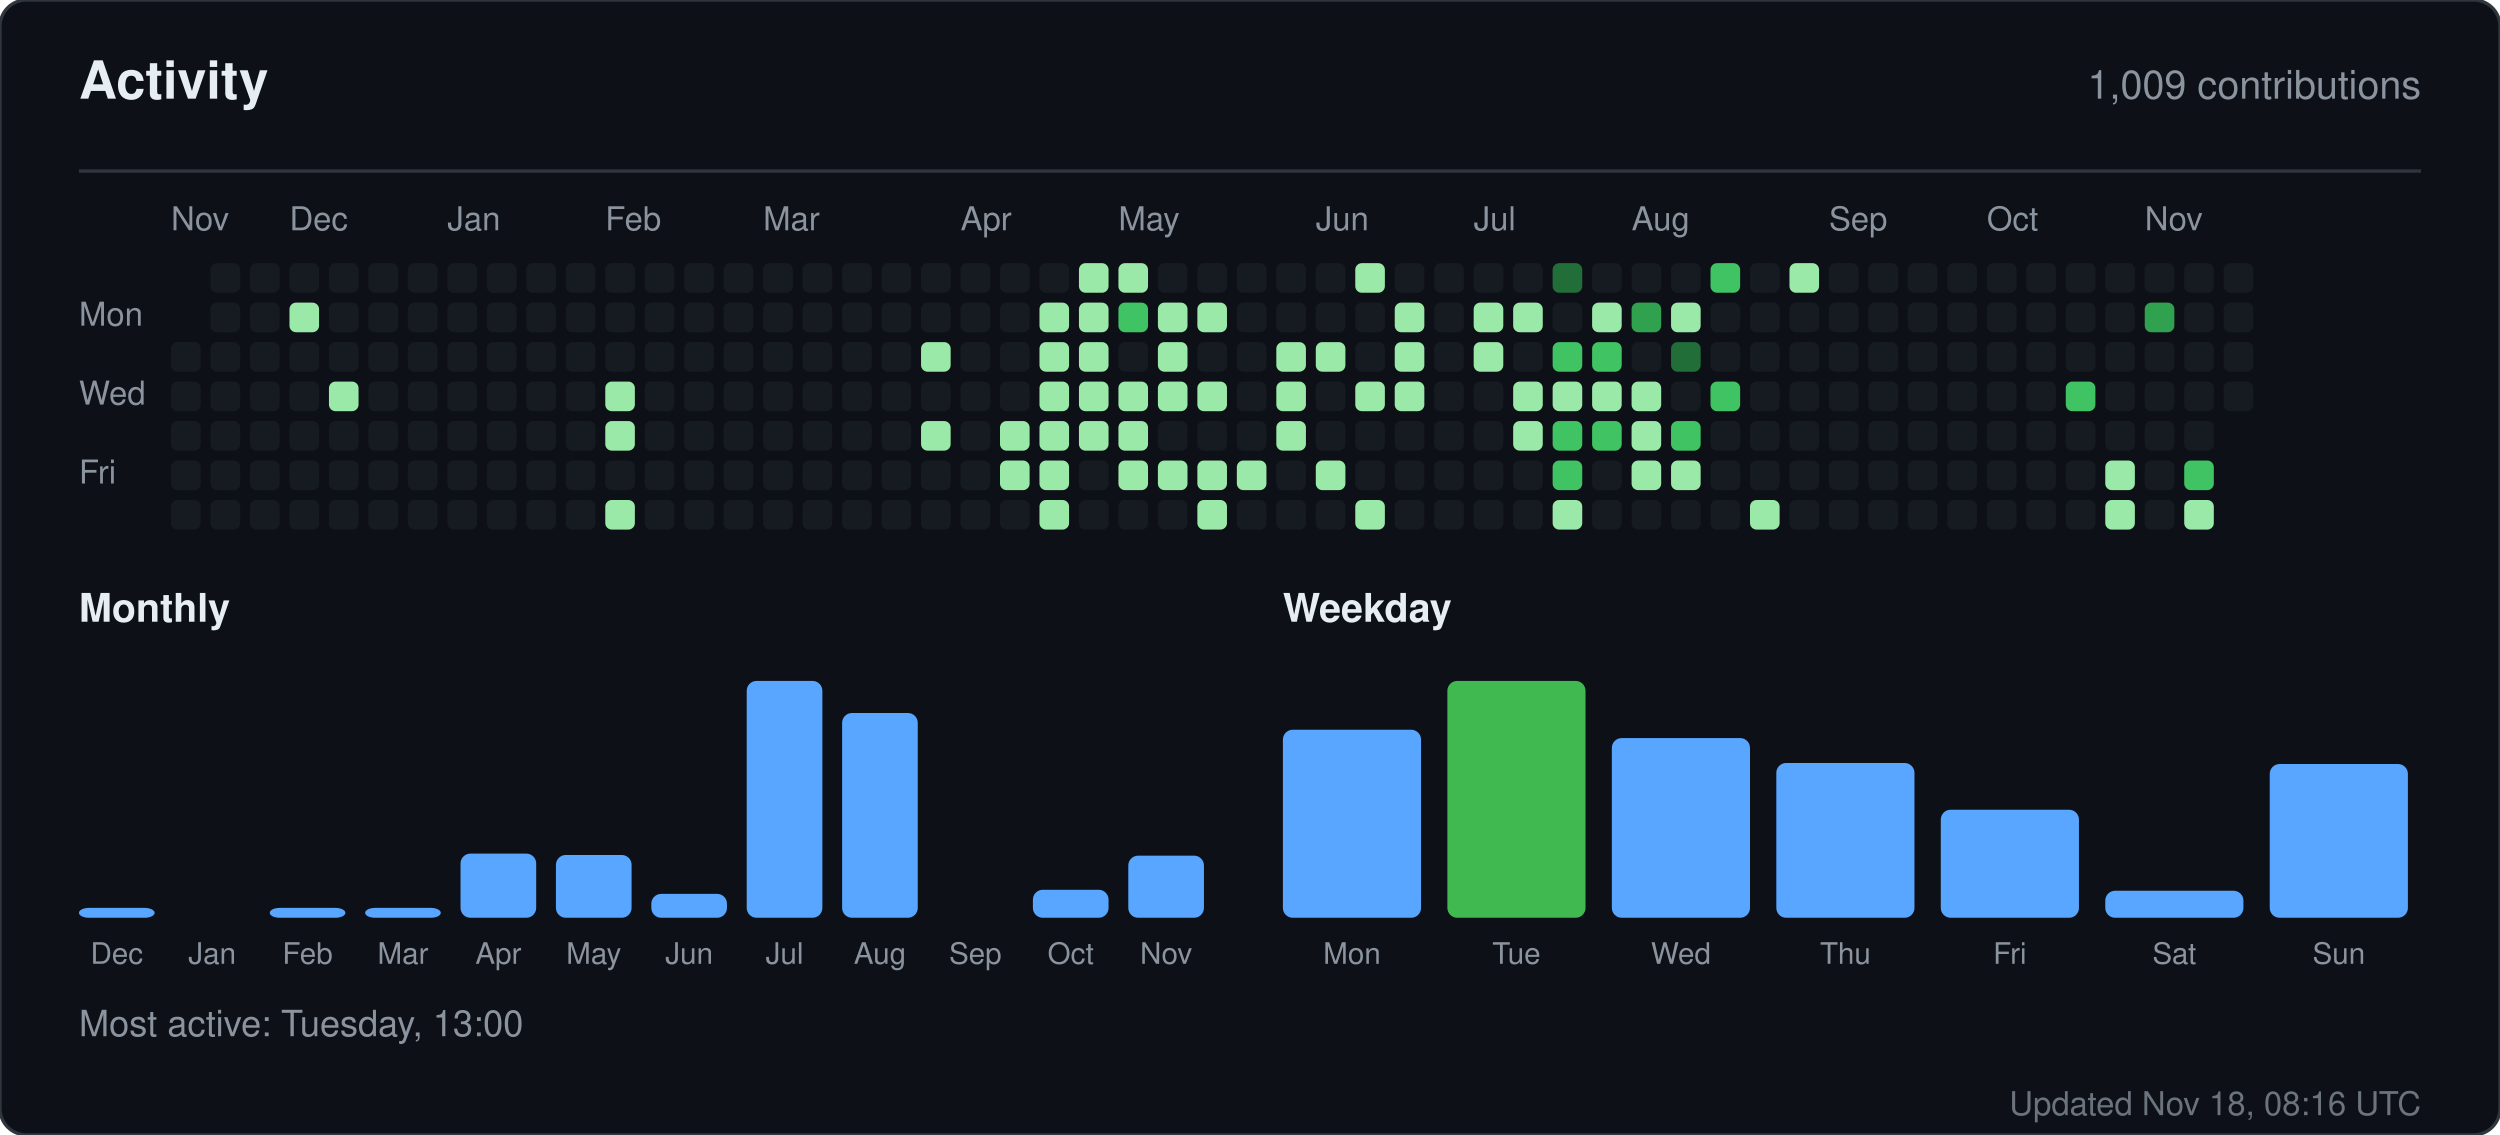
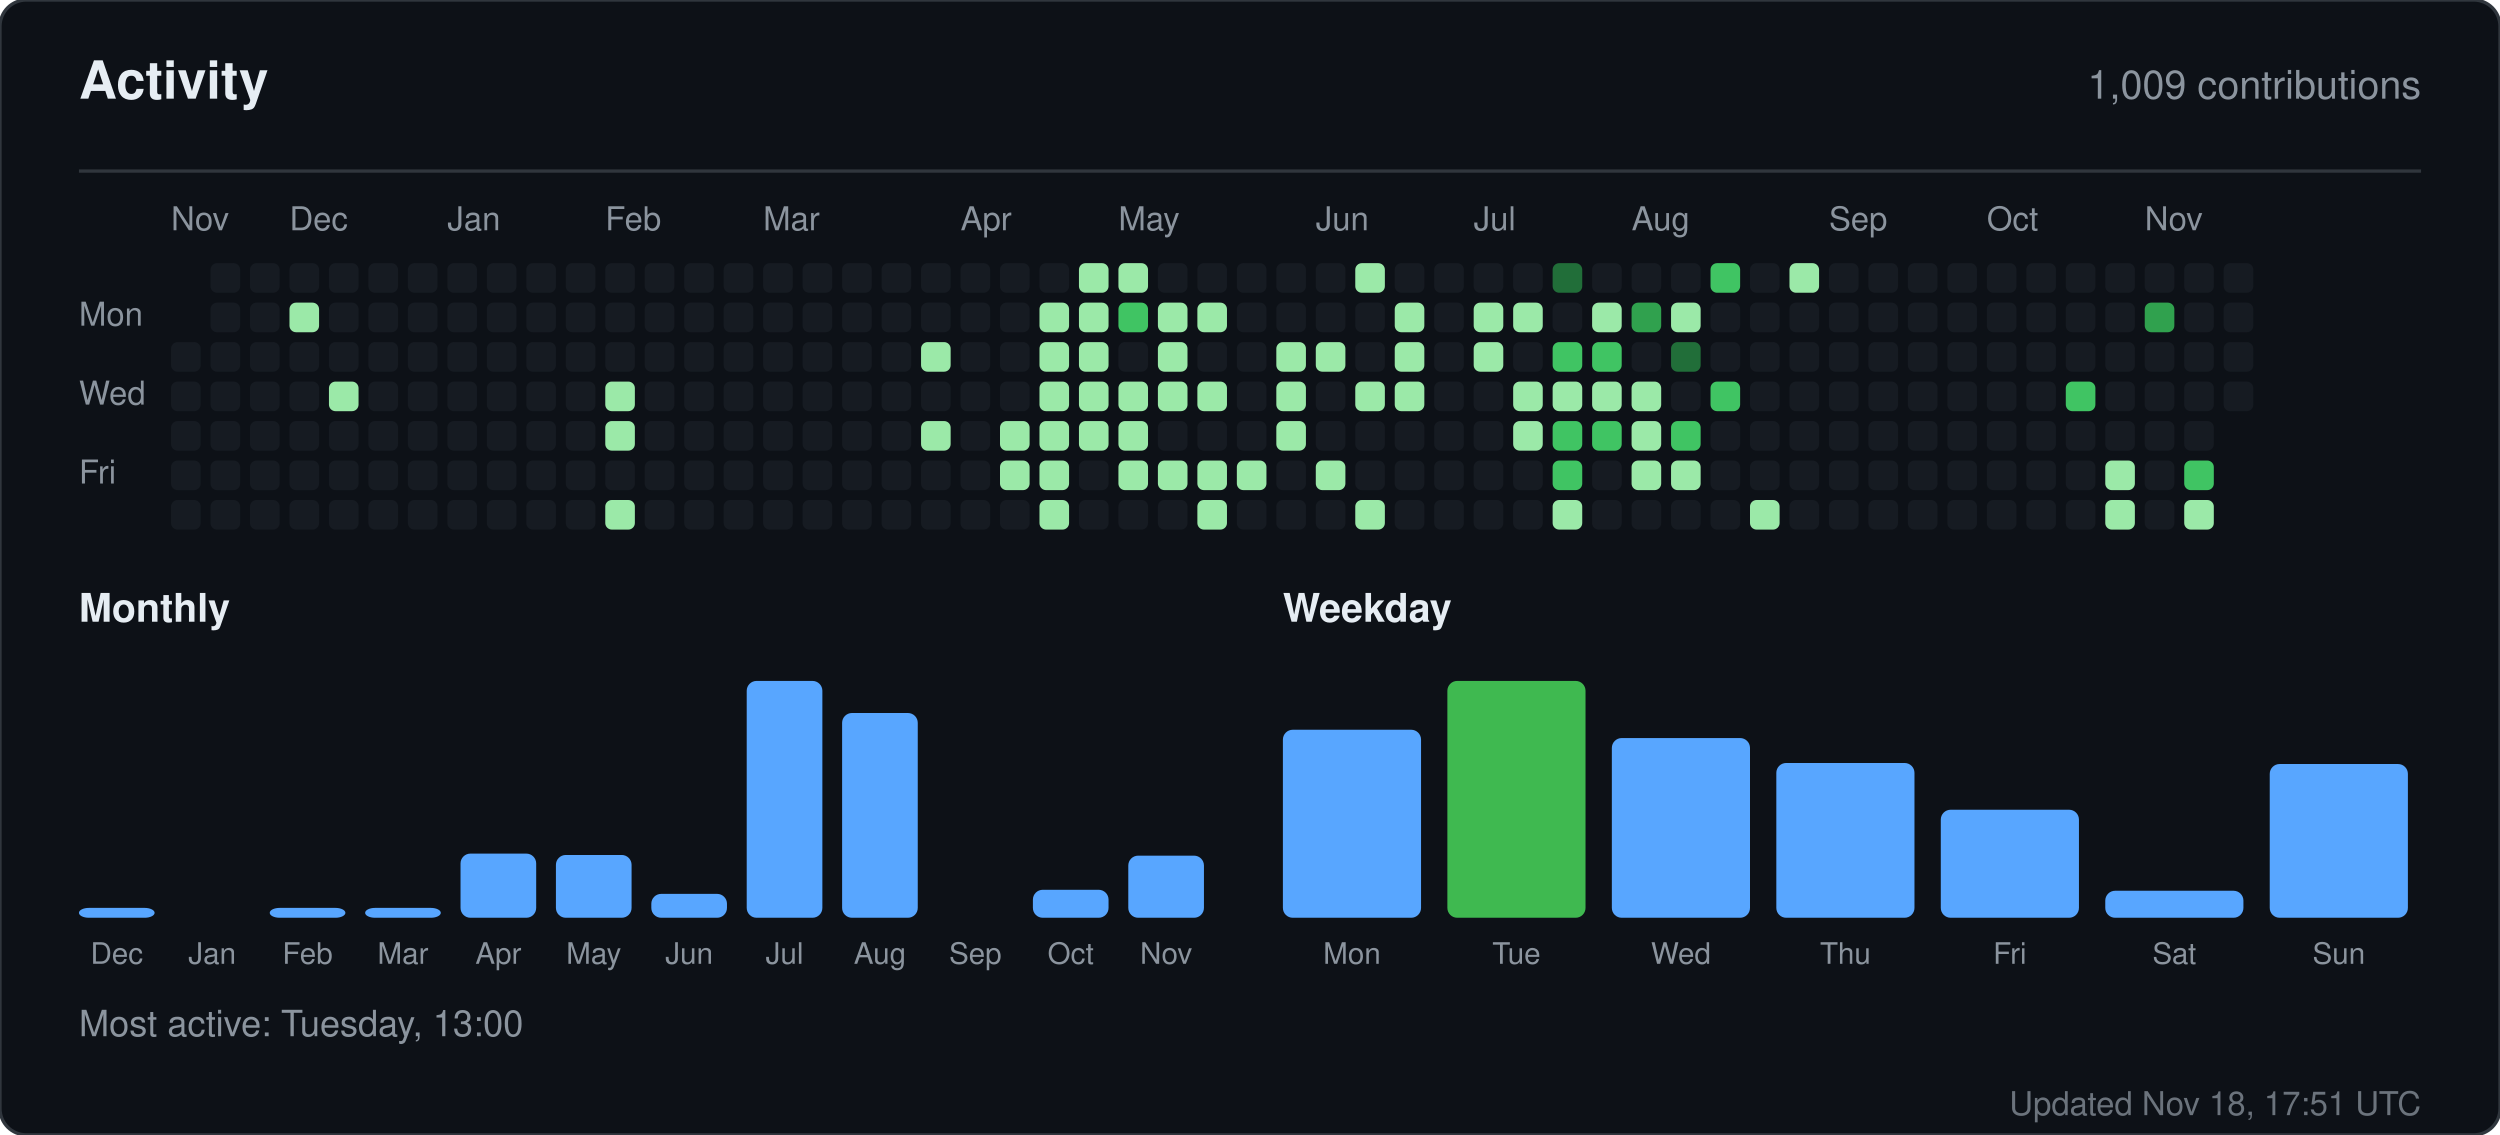
<svg xmlns="http://www.w3.org/2000/svg" width="760" height="345" viewBox="0 0 760 345" role="img" aria-label="Activity for sandiirawan12">
  <rect width="760" height="345" rx="8" fill="#0d1117" stroke="#30363d" />
  <g font-family="-apple-system, BlinkMacSystemFont, Segoe UI, Helvetica, Arial, sans-serif">
    <text x="24" y="30" fill="#e6edf3" font-size="16" font-weight="700">Activity</text>
    <text x="736" y="30" fill="#8b949e" font-size="12" text-anchor="end">1,009 contributions</text>
    <line x1="24" y1="52" x2="736" y2="52" stroke="#30363d" />
    <text x="52" y="70" fill="#8b949e" font-size="10">Nov</text>
    <text x="88" y="70" fill="#8b949e" font-size="10">Dec</text>
    <text x="136" y="70" fill="#8b949e" font-size="10">Jan</text>
    <text x="184" y="70" fill="#8b949e" font-size="10">Feb</text>
    <text x="232" y="70" fill="#8b949e" font-size="10">Mar</text>
    <text x="292" y="70" fill="#8b949e" font-size="10">Apr</text>
    <text x="340" y="70" fill="#8b949e" font-size="10">May</text>
    <text x="400" y="70" fill="#8b949e" font-size="10">Jun</text>
    <text x="448" y="70" fill="#8b949e" font-size="10">Jul</text>
    <text x="496" y="70" fill="#8b949e" font-size="10">Aug</text>
    <text x="556" y="70" fill="#8b949e" font-size="10">Sep</text>
    <text x="604" y="70" fill="#8b949e" font-size="10">Oct</text>
    <text x="652" y="70" fill="#8b949e" font-size="10">Nov</text>
    <text x="24" y="99" fill="#8b949e" font-size="10">Mon</text>
    <text x="24" y="123" fill="#8b949e" font-size="10">Wed</text>
    <text x="24" y="147" fill="#8b949e" font-size="10">Fri</text>
    <rect x="52" y="104" width="9" height="9" rx="2" fill="#161b22" />
    <rect x="52" y="116" width="9" height="9" rx="2" fill="#161b22" />
    <rect x="52" y="128" width="9" height="9" rx="2" fill="#161b22" />
    <rect x="52" y="140" width="9" height="9" rx="2" fill="#161b22" />
    <rect x="52" y="152" width="9" height="9" rx="2" fill="#161b22" />
    <rect x="64" y="80" width="9" height="9" rx="2" fill="#161b22" />
    <rect x="64" y="92" width="9" height="9" rx="2" fill="#161b22" />
    <rect x="64" y="104" width="9" height="9" rx="2" fill="#161b22" />
    <rect x="64" y="116" width="9" height="9" rx="2" fill="#161b22" />
    <rect x="64" y="128" width="9" height="9" rx="2" fill="#161b22" />
    <rect x="64" y="140" width="9" height="9" rx="2" fill="#161b22" />
    <rect x="64" y="152" width="9" height="9" rx="2" fill="#161b22" />
    <rect x="76" y="80" width="9" height="9" rx="2" fill="#161b22" />
    <rect x="76" y="92" width="9" height="9" rx="2" fill="#161b22" />
    <rect x="76" y="104" width="9" height="9" rx="2" fill="#161b22" />
    <rect x="76" y="116" width="9" height="9" rx="2" fill="#161b22" />
    <rect x="76" y="128" width="9" height="9" rx="2" fill="#161b22" />
    <rect x="76" y="140" width="9" height="9" rx="2" fill="#161b22" />
    <rect x="76" y="152" width="9" height="9" rx="2" fill="#161b22" />
    <rect x="88" y="80" width="9" height="9" rx="2" fill="#161b22" />
    <rect x="88" y="92" width="9" height="9" rx="2" fill="#9be9a8" />
    <rect x="88" y="104" width="9" height="9" rx="2" fill="#161b22" />
    <rect x="88" y="116" width="9" height="9" rx="2" fill="#161b22" />
    <rect x="88" y="128" width="9" height="9" rx="2" fill="#161b22" />
    <rect x="88" y="140" width="9" height="9" rx="2" fill="#161b22" />
    <rect x="88" y="152" width="9" height="9" rx="2" fill="#161b22" />
    <rect x="100" y="80" width="9" height="9" rx="2" fill="#161b22" />
    <rect x="100" y="92" width="9" height="9" rx="2" fill="#161b22" />
    <rect x="100" y="104" width="9" height="9" rx="2" fill="#161b22" />
    <rect x="100" y="116" width="9" height="9" rx="2" fill="#9be9a8" />
    <rect x="100" y="128" width="9" height="9" rx="2" fill="#161b22" />
    <rect x="100" y="140" width="9" height="9" rx="2" fill="#161b22" />
    <rect x="100" y="152" width="9" height="9" rx="2" fill="#161b22" />
    <rect x="112" y="80" width="9" height="9" rx="2" fill="#161b22" />
    <rect x="112" y="92" width="9" height="9" rx="2" fill="#161b22" />
    <rect x="112" y="104" width="9" height="9" rx="2" fill="#161b22" />
    <rect x="112" y="116" width="9" height="9" rx="2" fill="#161b22" />
    <rect x="112" y="128" width="9" height="9" rx="2" fill="#161b22" />
    <rect x="112" y="140" width="9" height="9" rx="2" fill="#161b22" />
    <rect x="112" y="152" width="9" height="9" rx="2" fill="#161b22" />
    <rect x="124" y="80" width="9" height="9" rx="2" fill="#161b22" />
    <rect x="124" y="92" width="9" height="9" rx="2" fill="#161b22" />
    <rect x="124" y="104" width="9" height="9" rx="2" fill="#161b22" />
    <rect x="124" y="116" width="9" height="9" rx="2" fill="#161b22" />
    <rect x="124" y="128" width="9" height="9" rx="2" fill="#161b22" />
    <rect x="124" y="140" width="9" height="9" rx="2" fill="#161b22" />
    <rect x="124" y="152" width="9" height="9" rx="2" fill="#161b22" />
    <rect x="136" y="80" width="9" height="9" rx="2" fill="#161b22" />
    <rect x="136" y="92" width="9" height="9" rx="2" fill="#161b22" />
    <rect x="136" y="104" width="9" height="9" rx="2" fill="#161b22" />
    <rect x="136" y="116" width="9" height="9" rx="2" fill="#161b22" />
    <rect x="136" y="128" width="9" height="9" rx="2" fill="#161b22" />
    <rect x="136" y="140" width="9" height="9" rx="2" fill="#161b22" />
    <rect x="136" y="152" width="9" height="9" rx="2" fill="#161b22" />
    <rect x="148" y="80" width="9" height="9" rx="2" fill="#161b22" />
    <rect x="148" y="92" width="9" height="9" rx="2" fill="#161b22" />
    <rect x="148" y="104" width="9" height="9" rx="2" fill="#161b22" />
    <rect x="148" y="116" width="9" height="9" rx="2" fill="#161b22" />
    <rect x="148" y="128" width="9" height="9" rx="2" fill="#161b22" />
    <rect x="148" y="140" width="9" height="9" rx="2" fill="#161b22" />
    <rect x="148" y="152" width="9" height="9" rx="2" fill="#161b22" />
    <rect x="160" y="80" width="9" height="9" rx="2" fill="#161b22" />
    <rect x="160" y="92" width="9" height="9" rx="2" fill="#161b22" />
    <rect x="160" y="104" width="9" height="9" rx="2" fill="#161b22" />
    <rect x="160" y="116" width="9" height="9" rx="2" fill="#161b22" />
    <rect x="160" y="128" width="9" height="9" rx="2" fill="#161b22" />
    <rect x="160" y="140" width="9" height="9" rx="2" fill="#161b22" />
    <rect x="160" y="152" width="9" height="9" rx="2" fill="#161b22" />
    <rect x="172" y="80" width="9" height="9" rx="2" fill="#161b22" />
    <rect x="172" y="92" width="9" height="9" rx="2" fill="#161b22" />
    <rect x="172" y="104" width="9" height="9" rx="2" fill="#161b22" />
    <rect x="172" y="116" width="9" height="9" rx="2" fill="#161b22" />
    <rect x="172" y="128" width="9" height="9" rx="2" fill="#161b22" />
    <rect x="172" y="140" width="9" height="9" rx="2" fill="#161b22" />
    <rect x="172" y="152" width="9" height="9" rx="2" fill="#161b22" />
    <rect x="184" y="80" width="9" height="9" rx="2" fill="#161b22" />
    <rect x="184" y="92" width="9" height="9" rx="2" fill="#161b22" />
    <rect x="184" y="104" width="9" height="9" rx="2" fill="#161b22" />
    <rect x="184" y="116" width="9" height="9" rx="2" fill="#9be9a8" />
    <rect x="184" y="128" width="9" height="9" rx="2" fill="#9be9a8" />
    <rect x="184" y="140" width="9" height="9" rx="2" fill="#161b22" />
    <rect x="184" y="152" width="9" height="9" rx="2" fill="#9be9a8" />
    <rect x="196" y="80" width="9" height="9" rx="2" fill="#161b22" />
    <rect x="196" y="92" width="9" height="9" rx="2" fill="#161b22" />
    <rect x="196" y="104" width="9" height="9" rx="2" fill="#161b22" />
    <rect x="196" y="116" width="9" height="9" rx="2" fill="#161b22" />
    <rect x="196" y="128" width="9" height="9" rx="2" fill="#161b22" />
    <rect x="196" y="140" width="9" height="9" rx="2" fill="#161b22" />
    <rect x="196" y="152" width="9" height="9" rx="2" fill="#161b22" />
    <rect x="208" y="80" width="9" height="9" rx="2" fill="#161b22" />
    <rect x="208" y="92" width="9" height="9" rx="2" fill="#161b22" />
    <rect x="208" y="104" width="9" height="9" rx="2" fill="#161b22" />
    <rect x="208" y="116" width="9" height="9" rx="2" fill="#161b22" />
    <rect x="208" y="128" width="9" height="9" rx="2" fill="#161b22" />
    <rect x="208" y="140" width="9" height="9" rx="2" fill="#161b22" />
    <rect x="208" y="152" width="9" height="9" rx="2" fill="#161b22" />
    <rect x="220" y="80" width="9" height="9" rx="2" fill="#161b22" />
    <rect x="220" y="92" width="9" height="9" rx="2" fill="#161b22" />
    <rect x="220" y="104" width="9" height="9" rx="2" fill="#161b22" />
    <rect x="220" y="116" width="9" height="9" rx="2" fill="#161b22" />
    <rect x="220" y="128" width="9" height="9" rx="2" fill="#161b22" />
    <rect x="220" y="140" width="9" height="9" rx="2" fill="#161b22" />
    <rect x="220" y="152" width="9" height="9" rx="2" fill="#161b22" />
    <rect x="232" y="80" width="9" height="9" rx="2" fill="#161b22" />
    <rect x="232" y="92" width="9" height="9" rx="2" fill="#161b22" />
    <rect x="232" y="104" width="9" height="9" rx="2" fill="#161b22" />
    <rect x="232" y="116" width="9" height="9" rx="2" fill="#161b22" />
    <rect x="232" y="128" width="9" height="9" rx="2" fill="#161b22" />
    <rect x="232" y="140" width="9" height="9" rx="2" fill="#161b22" />
    <rect x="232" y="152" width="9" height="9" rx="2" fill="#161b22" />
    <rect x="244" y="80" width="9" height="9" rx="2" fill="#161b22" />
    <rect x="244" y="92" width="9" height="9" rx="2" fill="#161b22" />
    <rect x="244" y="104" width="9" height="9" rx="2" fill="#161b22" />
    <rect x="244" y="116" width="9" height="9" rx="2" fill="#161b22" />
    <rect x="244" y="128" width="9" height="9" rx="2" fill="#161b22" />
    <rect x="244" y="140" width="9" height="9" rx="2" fill="#161b22" />
    <rect x="244" y="152" width="9" height="9" rx="2" fill="#161b22" />
    <rect x="256" y="80" width="9" height="9" rx="2" fill="#161b22" />
    <rect x="256" y="92" width="9" height="9" rx="2" fill="#161b22" />
    <rect x="256" y="104" width="9" height="9" rx="2" fill="#161b22" />
    <rect x="256" y="116" width="9" height="9" rx="2" fill="#161b22" />
    <rect x="256" y="128" width="9" height="9" rx="2" fill="#161b22" />
    <rect x="256" y="140" width="9" height="9" rx="2" fill="#161b22" />
    <rect x="256" y="152" width="9" height="9" rx="2" fill="#161b22" />
    <rect x="268" y="80" width="9" height="9" rx="2" fill="#161b22" />
    <rect x="268" y="92" width="9" height="9" rx="2" fill="#161b22" />
    <rect x="268" y="104" width="9" height="9" rx="2" fill="#161b22" />
    <rect x="268" y="116" width="9" height="9" rx="2" fill="#161b22" />
    <rect x="268" y="128" width="9" height="9" rx="2" fill="#161b22" />
    <rect x="268" y="140" width="9" height="9" rx="2" fill="#161b22" />
    <rect x="268" y="152" width="9" height="9" rx="2" fill="#161b22" />
    <rect x="280" y="80" width="9" height="9" rx="2" fill="#161b22" />
    <rect x="280" y="92" width="9" height="9" rx="2" fill="#161b22" />
    <rect x="280" y="104" width="9" height="9" rx="2" fill="#9be9a8" />
    <rect x="280" y="116" width="9" height="9" rx="2" fill="#161b22" />
    <rect x="280" y="128" width="9" height="9" rx="2" fill="#9be9a8" />
    <rect x="280" y="140" width="9" height="9" rx="2" fill="#161b22" />
    <rect x="280" y="152" width="9" height="9" rx="2" fill="#161b22" />
    <rect x="292" y="80" width="9" height="9" rx="2" fill="#161b22" />
    <rect x="292" y="92" width="9" height="9" rx="2" fill="#161b22" />
    <rect x="292" y="104" width="9" height="9" rx="2" fill="#161b22" />
    <rect x="292" y="116" width="9" height="9" rx="2" fill="#161b22" />
    <rect x="292" y="128" width="9" height="9" rx="2" fill="#161b22" />
    <rect x="292" y="140" width="9" height="9" rx="2" fill="#161b22" />
    <rect x="292" y="152" width="9" height="9" rx="2" fill="#161b22" />
    <rect x="304" y="80" width="9" height="9" rx="2" fill="#161b22" />
    <rect x="304" y="92" width="9" height="9" rx="2" fill="#161b22" />
    <rect x="304" y="104" width="9" height="9" rx="2" fill="#161b22" />
    <rect x="304" y="116" width="9" height="9" rx="2" fill="#161b22" />
    <rect x="304" y="128" width="9" height="9" rx="2" fill="#9be9a8" />
    <rect x="304" y="140" width="9" height="9" rx="2" fill="#9be9a8" />
    <rect x="304" y="152" width="9" height="9" rx="2" fill="#161b22" />
    <rect x="316" y="80" width="9" height="9" rx="2" fill="#161b22" />
    <rect x="316" y="92" width="9" height="9" rx="2" fill="#9be9a8" />
    <rect x="316" y="104" width="9" height="9" rx="2" fill="#9be9a8" />
    <rect x="316" y="116" width="9" height="9" rx="2" fill="#9be9a8" />
    <rect x="316" y="128" width="9" height="9" rx="2" fill="#9be9a8" />
    <rect x="316" y="140" width="9" height="9" rx="2" fill="#9be9a8" />
    <rect x="316" y="152" width="9" height="9" rx="2" fill="#9be9a8" />
    <rect x="328" y="80" width="9" height="9" rx="2" fill="#9be9a8" />
    <rect x="328" y="92" width="9" height="9" rx="2" fill="#9be9a8" />
    <rect x="328" y="104" width="9" height="9" rx="2" fill="#9be9a8" />
    <rect x="328" y="116" width="9" height="9" rx="2" fill="#9be9a8" />
    <rect x="328" y="128" width="9" height="9" rx="2" fill="#9be9a8" />
    <rect x="328" y="140" width="9" height="9" rx="2" fill="#161b22" />
    <rect x="328" y="152" width="9" height="9" rx="2" fill="#161b22" />
    <rect x="340" y="80" width="9" height="9" rx="2" fill="#9be9a8" />
    <rect x="340" y="92" width="9" height="9" rx="2" fill="#40c463" />
    <rect x="340" y="104" width="9" height="9" rx="2" fill="#161b22" />
    <rect x="340" y="116" width="9" height="9" rx="2" fill="#9be9a8" />
    <rect x="340" y="128" width="9" height="9" rx="2" fill="#9be9a8" />
    <rect x="340" y="140" width="9" height="9" rx="2" fill="#9be9a8" />
    <rect x="340" y="152" width="9" height="9" rx="2" fill="#161b22" />
    <rect x="352" y="80" width="9" height="9" rx="2" fill="#161b22" />
    <rect x="352" y="92" width="9" height="9" rx="2" fill="#9be9a8" />
    <rect x="352" y="104" width="9" height="9" rx="2" fill="#9be9a8" />
    <rect x="352" y="116" width="9" height="9" rx="2" fill="#9be9a8" />
    <rect x="352" y="128" width="9" height="9" rx="2" fill="#161b22" />
    <rect x="352" y="140" width="9" height="9" rx="2" fill="#9be9a8" />
    <rect x="352" y="152" width="9" height="9" rx="2" fill="#161b22" />
    <rect x="364" y="80" width="9" height="9" rx="2" fill="#161b22" />
    <rect x="364" y="92" width="9" height="9" rx="2" fill="#9be9a8" />
    <rect x="364" y="104" width="9" height="9" rx="2" fill="#161b22" />
    <rect x="364" y="116" width="9" height="9" rx="2" fill="#9be9a8" />
    <rect x="364" y="128" width="9" height="9" rx="2" fill="#161b22" />
    <rect x="364" y="140" width="9" height="9" rx="2" fill="#9be9a8" />
    <rect x="364" y="152" width="9" height="9" rx="2" fill="#9be9a8" />
    <rect x="376" y="80" width="9" height="9" rx="2" fill="#161b22" />
    <rect x="376" y="92" width="9" height="9" rx="2" fill="#161b22" />
    <rect x="376" y="104" width="9" height="9" rx="2" fill="#161b22" />
    <rect x="376" y="116" width="9" height="9" rx="2" fill="#161b22" />
    <rect x="376" y="128" width="9" height="9" rx="2" fill="#161b22" />
    <rect x="376" y="140" width="9" height="9" rx="2" fill="#9be9a8" />
    <rect x="376" y="152" width="9" height="9" rx="2" fill="#161b22" />
    <rect x="388" y="80" width="9" height="9" rx="2" fill="#161b22" />
    <rect x="388" y="92" width="9" height="9" rx="2" fill="#161b22" />
    <rect x="388" y="104" width="9" height="9" rx="2" fill="#9be9a8" />
    <rect x="388" y="116" width="9" height="9" rx="2" fill="#9be9a8" />
    <rect x="388" y="128" width="9" height="9" rx="2" fill="#9be9a8" />
    <rect x="388" y="140" width="9" height="9" rx="2" fill="#161b22" />
    <rect x="388" y="152" width="9" height="9" rx="2" fill="#161b22" />
    <rect x="400" y="80" width="9" height="9" rx="2" fill="#161b22" />
    <rect x="400" y="92" width="9" height="9" rx="2" fill="#161b22" />
    <rect x="400" y="104" width="9" height="9" rx="2" fill="#9be9a8" />
    <rect x="400" y="116" width="9" height="9" rx="2" fill="#161b22" />
    <rect x="400" y="128" width="9" height="9" rx="2" fill="#161b22" />
    <rect x="400" y="140" width="9" height="9" rx="2" fill="#9be9a8" />
    <rect x="400" y="152" width="9" height="9" rx="2" fill="#161b22" />
    <rect x="412" y="80" width="9" height="9" rx="2" fill="#9be9a8" />
    <rect x="412" y="92" width="9" height="9" rx="2" fill="#161b22" />
    <rect x="412" y="104" width="9" height="9" rx="2" fill="#161b22" />
    <rect x="412" y="116" width="9" height="9" rx="2" fill="#9be9a8" />
    <rect x="412" y="128" width="9" height="9" rx="2" fill="#161b22" />
    <rect x="412" y="140" width="9" height="9" rx="2" fill="#161b22" />
    <rect x="412" y="152" width="9" height="9" rx="2" fill="#9be9a8" />
    <rect x="424" y="80" width="9" height="9" rx="2" fill="#161b22" />
    <rect x="424" y="92" width="9" height="9" rx="2" fill="#9be9a8" />
    <rect x="424" y="104" width="9" height="9" rx="2" fill="#9be9a8" />
    <rect x="424" y="116" width="9" height="9" rx="2" fill="#9be9a8" />
    <rect x="424" y="128" width="9" height="9" rx="2" fill="#161b22" />
    <rect x="424" y="140" width="9" height="9" rx="2" fill="#161b22" />
    <rect x="424" y="152" width="9" height="9" rx="2" fill="#161b22" />
    <rect x="436" y="80" width="9" height="9" rx="2" fill="#161b22" />
    <rect x="436" y="92" width="9" height="9" rx="2" fill="#161b22" />
    <rect x="436" y="104" width="9" height="9" rx="2" fill="#161b22" />
    <rect x="436" y="116" width="9" height="9" rx="2" fill="#161b22" />
    <rect x="436" y="128" width="9" height="9" rx="2" fill="#161b22" />
    <rect x="436" y="140" width="9" height="9" rx="2" fill="#161b22" />
    <rect x="436" y="152" width="9" height="9" rx="2" fill="#161b22" />
    <rect x="448" y="80" width="9" height="9" rx="2" fill="#161b22" />
    <rect x="448" y="92" width="9" height="9" rx="2" fill="#9be9a8" />
    <rect x="448" y="104" width="9" height="9" rx="2" fill="#9be9a8" />
    <rect x="448" y="116" width="9" height="9" rx="2" fill="#161b22" />
    <rect x="448" y="128" width="9" height="9" rx="2" fill="#161b22" />
    <rect x="448" y="140" width="9" height="9" rx="2" fill="#161b22" />
    <rect x="448" y="152" width="9" height="9" rx="2" fill="#161b22" />
    <rect x="460" y="80" width="9" height="9" rx="2" fill="#161b22" />
    <rect x="460" y="92" width="9" height="9" rx="2" fill="#9be9a8" />
    <rect x="460" y="104" width="9" height="9" rx="2" fill="#161b22" />
    <rect x="460" y="116" width="9" height="9" rx="2" fill="#9be9a8" />
    <rect x="460" y="128" width="9" height="9" rx="2" fill="#9be9a8" />
    <rect x="460" y="140" width="9" height="9" rx="2" fill="#161b22" />
    <rect x="460" y="152" width="9" height="9" rx="2" fill="#161b22" />
    <rect x="472" y="80" width="9" height="9" rx="2" fill="#216e39" />
    <rect x="472" y="92" width="9" height="9" rx="2" fill="#161b22" />
    <rect x="472" y="104" width="9" height="9" rx="2" fill="#40c463" />
    <rect x="472" y="116" width="9" height="9" rx="2" fill="#9be9a8" />
    <rect x="472" y="128" width="9" height="9" rx="2" fill="#40c463" />
    <rect x="472" y="140" width="9" height="9" rx="2" fill="#40c463" />
    <rect x="472" y="152" width="9" height="9" rx="2" fill="#9be9a8" />
    <rect x="484" y="80" width="9" height="9" rx="2" fill="#161b22" />
    <rect x="484" y="92" width="9" height="9" rx="2" fill="#9be9a8" />
    <rect x="484" y="104" width="9" height="9" rx="2" fill="#40c463" />
    <rect x="484" y="116" width="9" height="9" rx="2" fill="#9be9a8" />
    <rect x="484" y="128" width="9" height="9" rx="2" fill="#40c463" />
    <rect x="484" y="140" width="9" height="9" rx="2" fill="#161b22" />
    <rect x="484" y="152" width="9" height="9" rx="2" fill="#161b22" />
    <rect x="496" y="80" width="9" height="9" rx="2" fill="#161b22" />
    <rect x="496" y="92" width="9" height="9" rx="2" fill="#30a14e" />
    <rect x="496" y="104" width="9" height="9" rx="2" fill="#161b22" />
    <rect x="496" y="116" width="9" height="9" rx="2" fill="#9be9a8" />
    <rect x="496" y="128" width="9" height="9" rx="2" fill="#9be9a8" />
    <rect x="496" y="140" width="9" height="9" rx="2" fill="#9be9a8" />
    <rect x="496" y="152" width="9" height="9" rx="2" fill="#161b22" />
    <rect x="508" y="80" width="9" height="9" rx="2" fill="#161b22" />
    <rect x="508" y="92" width="9" height="9" rx="2" fill="#9be9a8" />
    <rect x="508" y="104" width="9" height="9" rx="2" fill="#216e39" />
    <rect x="508" y="116" width="9" height="9" rx="2" fill="#161b22" />
    <rect x="508" y="128" width="9" height="9" rx="2" fill="#40c463" />
    <rect x="508" y="140" width="9" height="9" rx="2" fill="#9be9a8" />
    <rect x="508" y="152" width="9" height="9" rx="2" fill="#161b22" />
    <rect x="520" y="80" width="9" height="9" rx="2" fill="#40c463" />
    <rect x="520" y="92" width="9" height="9" rx="2" fill="#161b22" />
    <rect x="520" y="104" width="9" height="9" rx="2" fill="#161b22" />
    <rect x="520" y="116" width="9" height="9" rx="2" fill="#40c463" />
    <rect x="520" y="128" width="9" height="9" rx="2" fill="#161b22" />
    <rect x="520" y="140" width="9" height="9" rx="2" fill="#161b22" />
    <rect x="520" y="152" width="9" height="9" rx="2" fill="#161b22" />
    <rect x="532" y="80" width="9" height="9" rx="2" fill="#161b22" />
    <rect x="532" y="92" width="9" height="9" rx="2" fill="#161b22" />
    <rect x="532" y="104" width="9" height="9" rx="2" fill="#161b22" />
    <rect x="532" y="116" width="9" height="9" rx="2" fill="#161b22" />
    <rect x="532" y="128" width="9" height="9" rx="2" fill="#161b22" />
    <rect x="532" y="140" width="9" height="9" rx="2" fill="#161b22" />
    <rect x="532" y="152" width="9" height="9" rx="2" fill="#9be9a8" />
    <rect x="544" y="80" width="9" height="9" rx="2" fill="#9be9a8" />
    <rect x="544" y="92" width="9" height="9" rx="2" fill="#161b22" />
    <rect x="544" y="104" width="9" height="9" rx="2" fill="#161b22" />
    <rect x="544" y="116" width="9" height="9" rx="2" fill="#161b22" />
    <rect x="544" y="128" width="9" height="9" rx="2" fill="#161b22" />
    <rect x="544" y="140" width="9" height="9" rx="2" fill="#161b22" />
    <rect x="544" y="152" width="9" height="9" rx="2" fill="#161b22" />
    <rect x="556" y="80" width="9" height="9" rx="2" fill="#161b22" />
    <rect x="556" y="92" width="9" height="9" rx="2" fill="#161b22" />
    <rect x="556" y="104" width="9" height="9" rx="2" fill="#161b22" />
    <rect x="556" y="116" width="9" height="9" rx="2" fill="#161b22" />
    <rect x="556" y="128" width="9" height="9" rx="2" fill="#161b22" />
    <rect x="556" y="140" width="9" height="9" rx="2" fill="#161b22" />
    <rect x="556" y="152" width="9" height="9" rx="2" fill="#161b22" />
    <rect x="568" y="80" width="9" height="9" rx="2" fill="#161b22" />
    <rect x="568" y="92" width="9" height="9" rx="2" fill="#161b22" />
    <rect x="568" y="104" width="9" height="9" rx="2" fill="#161b22" />
    <rect x="568" y="116" width="9" height="9" rx="2" fill="#161b22" />
    <rect x="568" y="128" width="9" height="9" rx="2" fill="#161b22" />
    <rect x="568" y="140" width="9" height="9" rx="2" fill="#161b22" />
    <rect x="568" y="152" width="9" height="9" rx="2" fill="#161b22" />
    <rect x="580" y="80" width="9" height="9" rx="2" fill="#161b22" />
    <rect x="580" y="92" width="9" height="9" rx="2" fill="#161b22" />
    <rect x="580" y="104" width="9" height="9" rx="2" fill="#161b22" />
    <rect x="580" y="116" width="9" height="9" rx="2" fill="#161b22" />
    <rect x="580" y="128" width="9" height="9" rx="2" fill="#161b22" />
    <rect x="580" y="140" width="9" height="9" rx="2" fill="#161b22" />
    <rect x="580" y="152" width="9" height="9" rx="2" fill="#161b22" />
    <rect x="592" y="80" width="9" height="9" rx="2" fill="#161b22" />
    <rect x="592" y="92" width="9" height="9" rx="2" fill="#161b22" />
    <rect x="592" y="104" width="9" height="9" rx="2" fill="#161b22" />
    <rect x="592" y="116" width="9" height="9" rx="2" fill="#161b22" />
    <rect x="592" y="128" width="9" height="9" rx="2" fill="#161b22" />
    <rect x="592" y="140" width="9" height="9" rx="2" fill="#161b22" />
    <rect x="592" y="152" width="9" height="9" rx="2" fill="#161b22" />
    <rect x="604" y="80" width="9" height="9" rx="2" fill="#161b22" />
    <rect x="604" y="92" width="9" height="9" rx="2" fill="#161b22" />
    <rect x="604" y="104" width="9" height="9" rx="2" fill="#161b22" />
    <rect x="604" y="116" width="9" height="9" rx="2" fill="#161b22" />
    <rect x="604" y="128" width="9" height="9" rx="2" fill="#161b22" />
    <rect x="604" y="140" width="9" height="9" rx="2" fill="#161b22" />
    <rect x="604" y="152" width="9" height="9" rx="2" fill="#161b22" />
    <rect x="616" y="80" width="9" height="9" rx="2" fill="#161b22" />
    <rect x="616" y="92" width="9" height="9" rx="2" fill="#161b22" />
    <rect x="616" y="104" width="9" height="9" rx="2" fill="#161b22" />
    <rect x="616" y="116" width="9" height="9" rx="2" fill="#161b22" />
    <rect x="616" y="128" width="9" height="9" rx="2" fill="#161b22" />
    <rect x="616" y="140" width="9" height="9" rx="2" fill="#161b22" />
    <rect x="616" y="152" width="9" height="9" rx="2" fill="#161b22" />
    <rect x="628" y="80" width="9" height="9" rx="2" fill="#161b22" />
    <rect x="628" y="92" width="9" height="9" rx="2" fill="#161b22" />
    <rect x="628" y="104" width="9" height="9" rx="2" fill="#161b22" />
    <rect x="628" y="116" width="9" height="9" rx="2" fill="#40c463" />
    <rect x="628" y="128" width="9" height="9" rx="2" fill="#161b22" />
    <rect x="628" y="140" width="9" height="9" rx="2" fill="#161b22" />
    <rect x="628" y="152" width="9" height="9" rx="2" fill="#161b22" />
    <rect x="640" y="80" width="9" height="9" rx="2" fill="#161b22" />
    <rect x="640" y="92" width="9" height="9" rx="2" fill="#161b22" />
    <rect x="640" y="104" width="9" height="9" rx="2" fill="#161b22" />
    <rect x="640" y="116" width="9" height="9" rx="2" fill="#161b22" />
    <rect x="640" y="128" width="9" height="9" rx="2" fill="#161b22" />
    <rect x="640" y="140" width="9" height="9" rx="2" fill="#9be9a8" />
    <rect x="640" y="152" width="9" height="9" rx="2" fill="#9be9a8" />
    <rect x="652" y="80" width="9" height="9" rx="2" fill="#161b22" />
    <rect x="652" y="92" width="9" height="9" rx="2" fill="#30a14e" />
    <rect x="652" y="104" width="9" height="9" rx="2" fill="#161b22" />
    <rect x="652" y="116" width="9" height="9" rx="2" fill="#161b22" />
    <rect x="652" y="128" width="9" height="9" rx="2" fill="#161b22" />
    <rect x="652" y="140" width="9" height="9" rx="2" fill="#161b22" />
    <rect x="652" y="152" width="9" height="9" rx="2" fill="#161b22" />
    <rect x="664" y="80" width="9" height="9" rx="2" fill="#161b22" />
    <rect x="664" y="92" width="9" height="9" rx="2" fill="#161b22" />
    <rect x="664" y="104" width="9" height="9" rx="2" fill="#161b22" />
    <rect x="664" y="116" width="9" height="9" rx="2" fill="#161b22" />
    <rect x="664" y="128" width="9" height="9" rx="2" fill="#161b22" />
    <rect x="664" y="140" width="9" height="9" rx="2" fill="#40c463" />
    <rect x="664" y="152" width="9" height="9" rx="2" fill="#9be9a8" />
    <rect x="676" y="80" width="9" height="9" rx="2" fill="#161b22" />
    <rect x="676" y="92" width="9" height="9" rx="2" fill="#161b22" />
    <rect x="676" y="104" width="9" height="9" rx="2" fill="#161b22" />
    <rect x="676" y="116" width="9" height="9" rx="2" fill="#161b22" />
    <text x="24" y="189" fill="#e6edf3" font-size="12" font-weight="600">Monthly</text>
    <text x="390" y="189" fill="#e6edf3" font-size="12" font-weight="600">Weekday</text>
    <rect x="24" y="276" width="23" height="3" rx="3" fill="#58a6ff" />
    <text x="35.5" y="293" fill="#8b949e" font-size="9" text-anchor="middle">Dec</text>
    <rect x="53" y="279" width="23" height="0" rx="3" fill="#58a6ff" />
    <text x="64.5" y="293" fill="#8b949e" font-size="9" text-anchor="middle">Jan</text>
    <rect x="82" y="276" width="23" height="3" rx="3" fill="#58a6ff" />
    <text x="93.5" y="293" fill="#8b949e" font-size="9" text-anchor="middle">Feb</text>
    <rect x="111" y="276" width="23" height="3" rx="3" fill="#58a6ff" />
    <text x="122.5" y="293" fill="#8b949e" font-size="9" text-anchor="middle">Mar</text>
    <rect x="140" y="259.496" width="23" height="19.504" rx="3" fill="#58a6ff" />
    <text x="151.5" y="293" fill="#8b949e" font-size="9" text-anchor="middle">Apr</text>
    <rect x="169" y="259.911" width="23" height="19.089" rx="3" fill="#58a6ff" />
    <text x="180.5" y="293" fill="#8b949e" font-size="9" text-anchor="middle">May</text>
    <rect x="198" y="271.738" width="23" height="7.262" rx="3" fill="#58a6ff" />
    <text x="209.5" y="293" fill="#8b949e" font-size="9" text-anchor="middle">Jun</text>
    <rect x="227" y="207" width="23" height="72" rx="3" fill="#58a6ff" />
    <text x="238.5" y="293" fill="#8b949e" font-size="9" text-anchor="middle">Jul</text>
    <rect x="256" y="216.752" width="23" height="62.248" rx="3" fill="#58a6ff" />
    <text x="267.5" y="293" fill="#8b949e" font-size="9" text-anchor="middle">Aug</text>
    <rect x="285" y="279" width="23" height="0" rx="3" fill="#58a6ff" />
    <text x="296.5" y="293" fill="#8b949e" font-size="9" text-anchor="middle">Sep</text>
    <rect x="314" y="270.493" width="23" height="8.507" rx="3" fill="#58a6ff" />
    <text x="325.5" y="293" fill="#8b949e" font-size="9" text-anchor="middle">Oct</text>
    <rect x="343" y="260.118" width="23" height="18.882" rx="3" fill="#58a6ff" />
    <text x="354.5" y="293" fill="#8b949e" font-size="9" text-anchor="middle">Nov</text>
    <rect x="390" y="221.842" width="42" height="57.158" rx="3" fill="#58a6ff" />
    <text x="411" y="293" fill="#8b949e" font-size="9" text-anchor="middle">Mon</text>
    <rect x="440" y="207" width="42" height="72" rx="3" fill="#3fb950" />
    <text x="461" y="293" fill="#8b949e" font-size="9" text-anchor="middle">Tue</text>
    <rect x="490" y="224.368" width="42" height="54.632" rx="3" fill="#58a6ff" />
    <text x="511" y="293" fill="#8b949e" font-size="9" text-anchor="middle">Wed</text>
    <rect x="540" y="231.947" width="42" height="47.053" rx="3" fill="#58a6ff" />
    <text x="561" y="293" fill="#8b949e" font-size="9" text-anchor="middle">Thu</text>
    <rect x="590" y="246.158" width="42" height="32.842" rx="3" fill="#58a6ff" />
    <text x="611" y="293" fill="#8b949e" font-size="9" text-anchor="middle">Fri</text>
    <rect x="640" y="270.789" width="42" height="8.211" rx="3" fill="#58a6ff" />
    <text x="661" y="293" fill="#8b949e" font-size="9" text-anchor="middle">Sat</text>
    <rect x="690" y="232.263" width="42" height="46.737" rx="3" fill="#58a6ff" />
    <text x="711" y="293" fill="#8b949e" font-size="9" text-anchor="middle">Sun</text>
    <text x="24" y="315" fill="#8b949e" font-size="11">Most active: Tuesday, 13:00</text>
-     <text x="736" y="339" fill="#8b949e" font-size="10" text-anchor="end" opacity="0.75">Updated Nov 18, 08:16 UTC</text>
+     <text x="736" y="339" fill="#8b949e" font-size="10" text-anchor="end" opacity="0.75">Updated Nov 18, 17:51 UTC</text>
  </g>
</svg>
